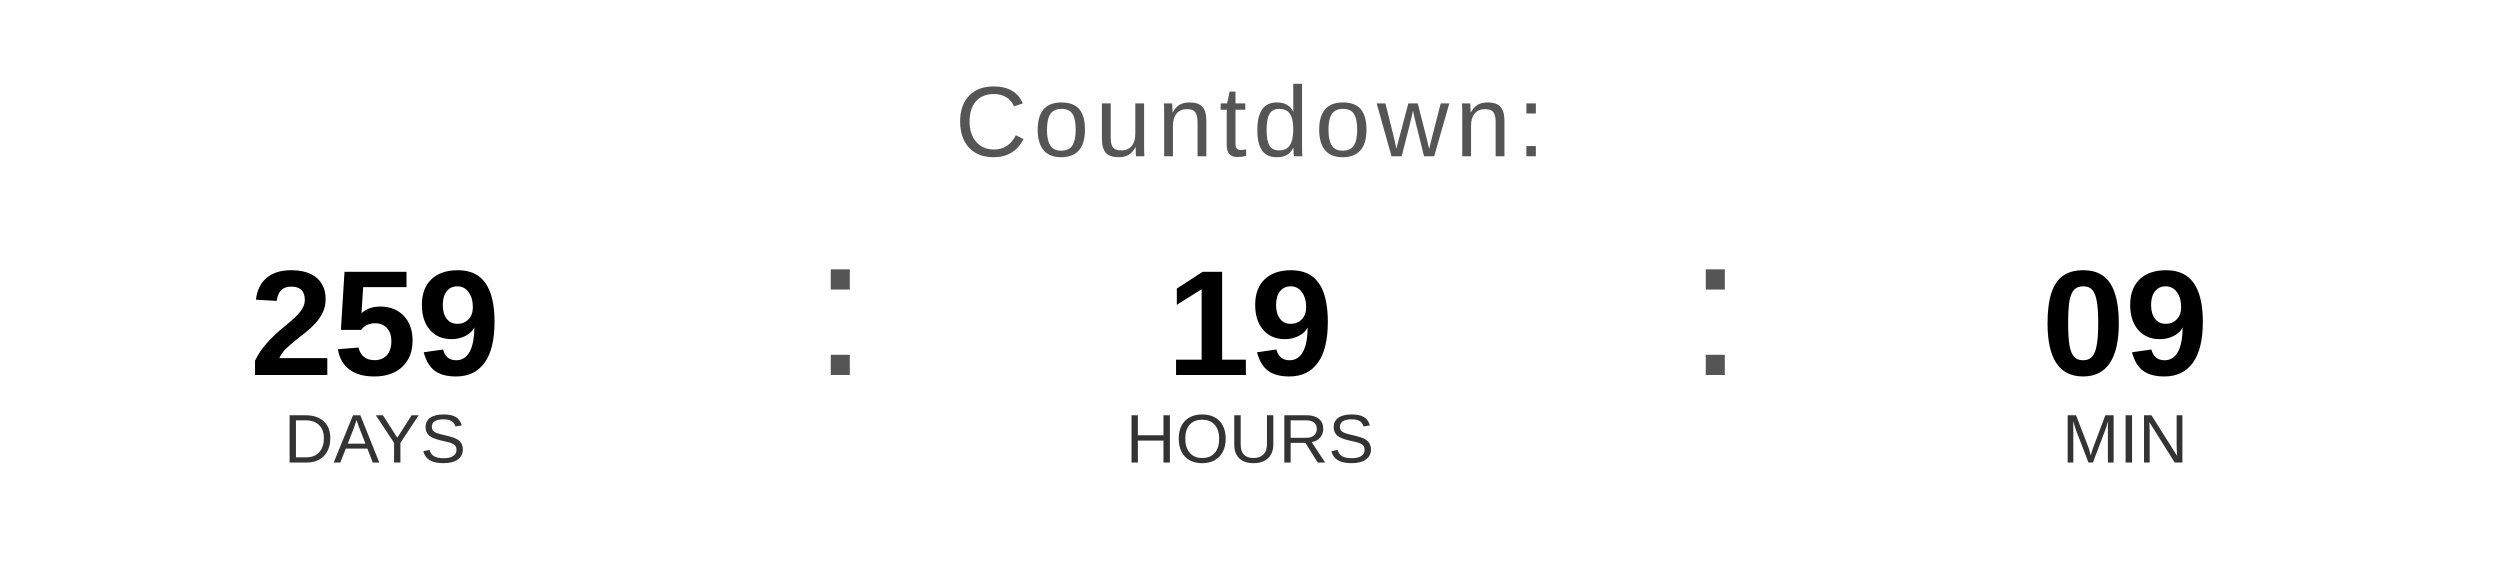
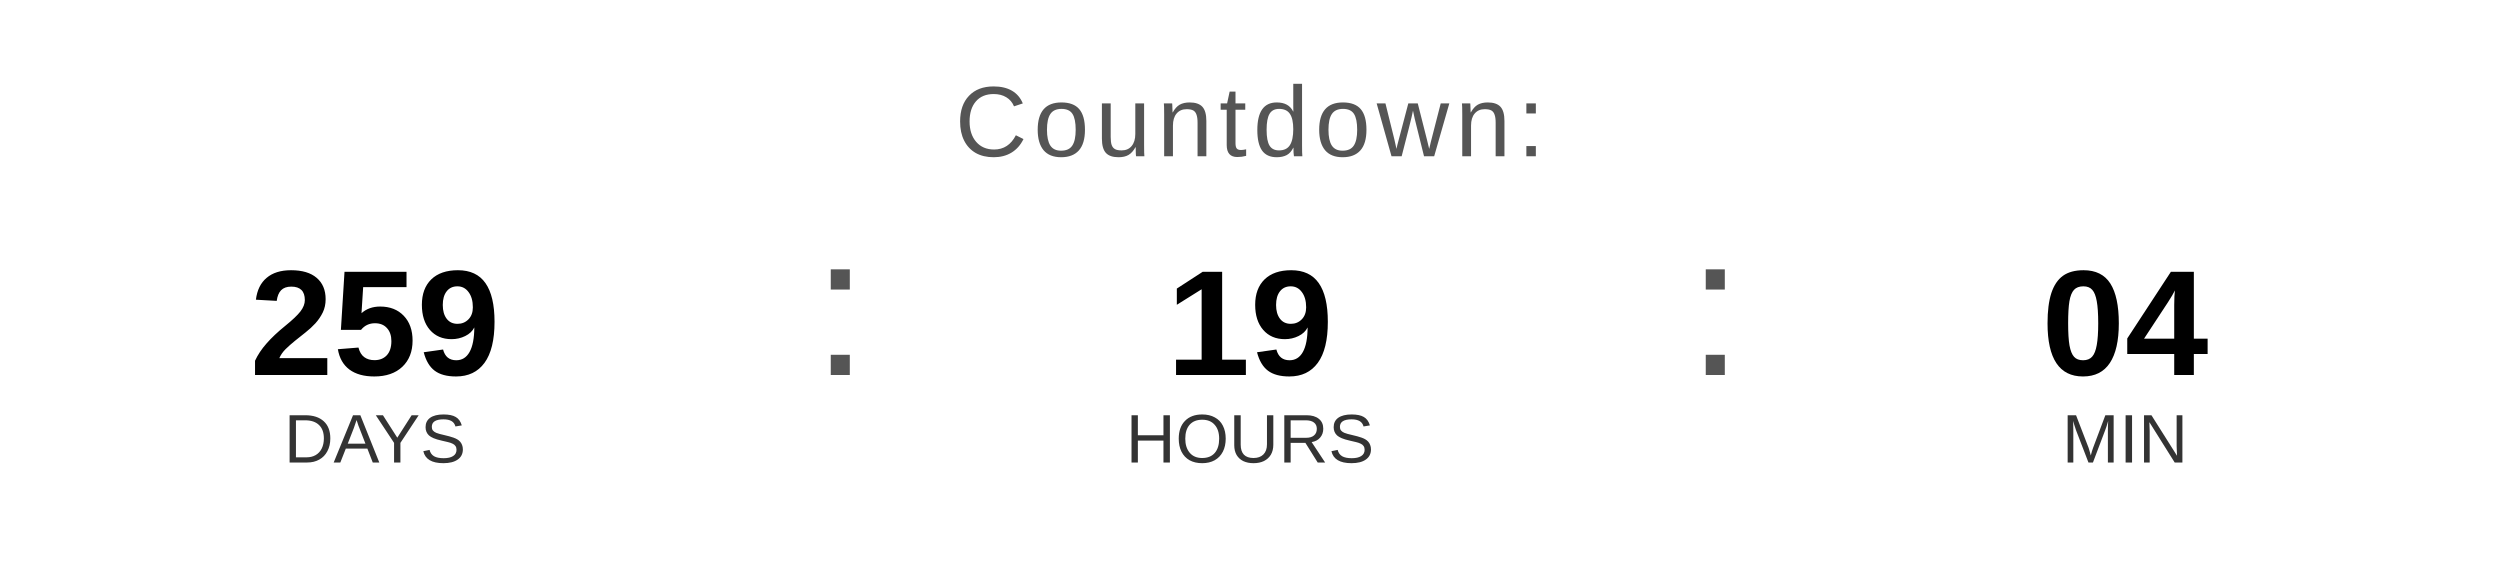
<svg xmlns="http://www.w3.org/2000/svg" width="400" height="90" viewBox="0 0 400 90">
  <text x="200" y="25" font-family="Arial, Helvetica, sans-serif" font-size="16" fill="#555555" text-anchor="middle" letter-spacing="1">
    Countdown:
  </text>
  <text x="60" y="60" font-family="Arial, Helvetica, sans-serif" font-size="24" font-weight="bold" fill="#000000" text-anchor="middle">259</text>
  <text x="60" y="74" font-family="Arial, Helvetica, sans-serif" font-size="11" fill="#333333" text-anchor="middle">DAYS</text>
  <text x="130" y="60" font-family="Arial, sans-serif" font-size="32" fill="#555555">:</text>
  <text x="200" y="60" font-family="Arial, Helvetica, sans-serif" font-size="24" font-weight="bold" fill="#000000" text-anchor="middle">19</text>
  <text x="200" y="74" font-family="Arial, Helvetica, sans-serif" font-size="11" fill="#333333" text-anchor="middle">HOURS</text>
  <text x="270" y="60" font-family="Arial, sans-serif" font-size="32" fill="#555555">:</text>
-   <text x="340" y="60" font-family="Arial, Helvetica, sans-serif" font-size="24" font-weight="bold" fill="#000000" text-anchor="middle">09</text>
+   <text x="340" y="60" font-family="Arial, Helvetica, sans-serif" font-size="24" font-weight="bold" fill="#000000" text-anchor="middle">04</text>
  <text x="340" y="74" font-family="Arial, Helvetica, sans-serif" font-size="11" fill="#333333" text-anchor="middle">MIN</text>
</svg>
